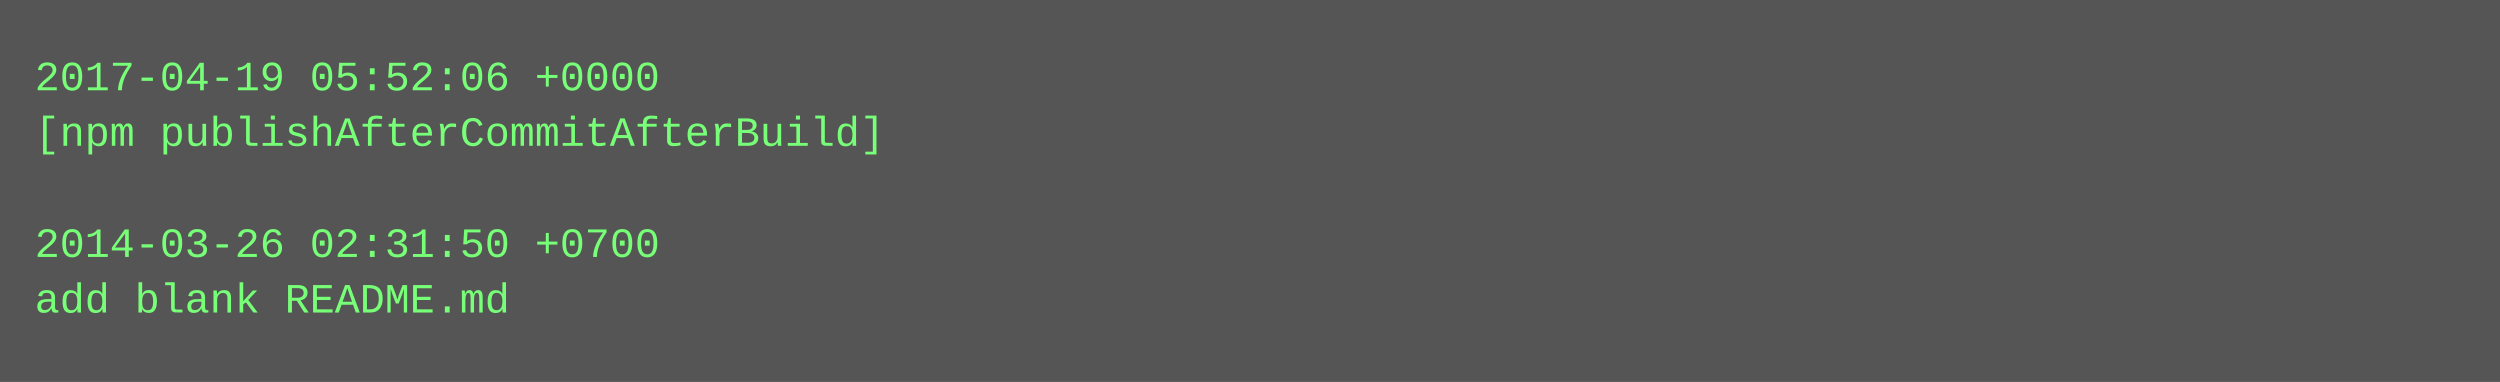
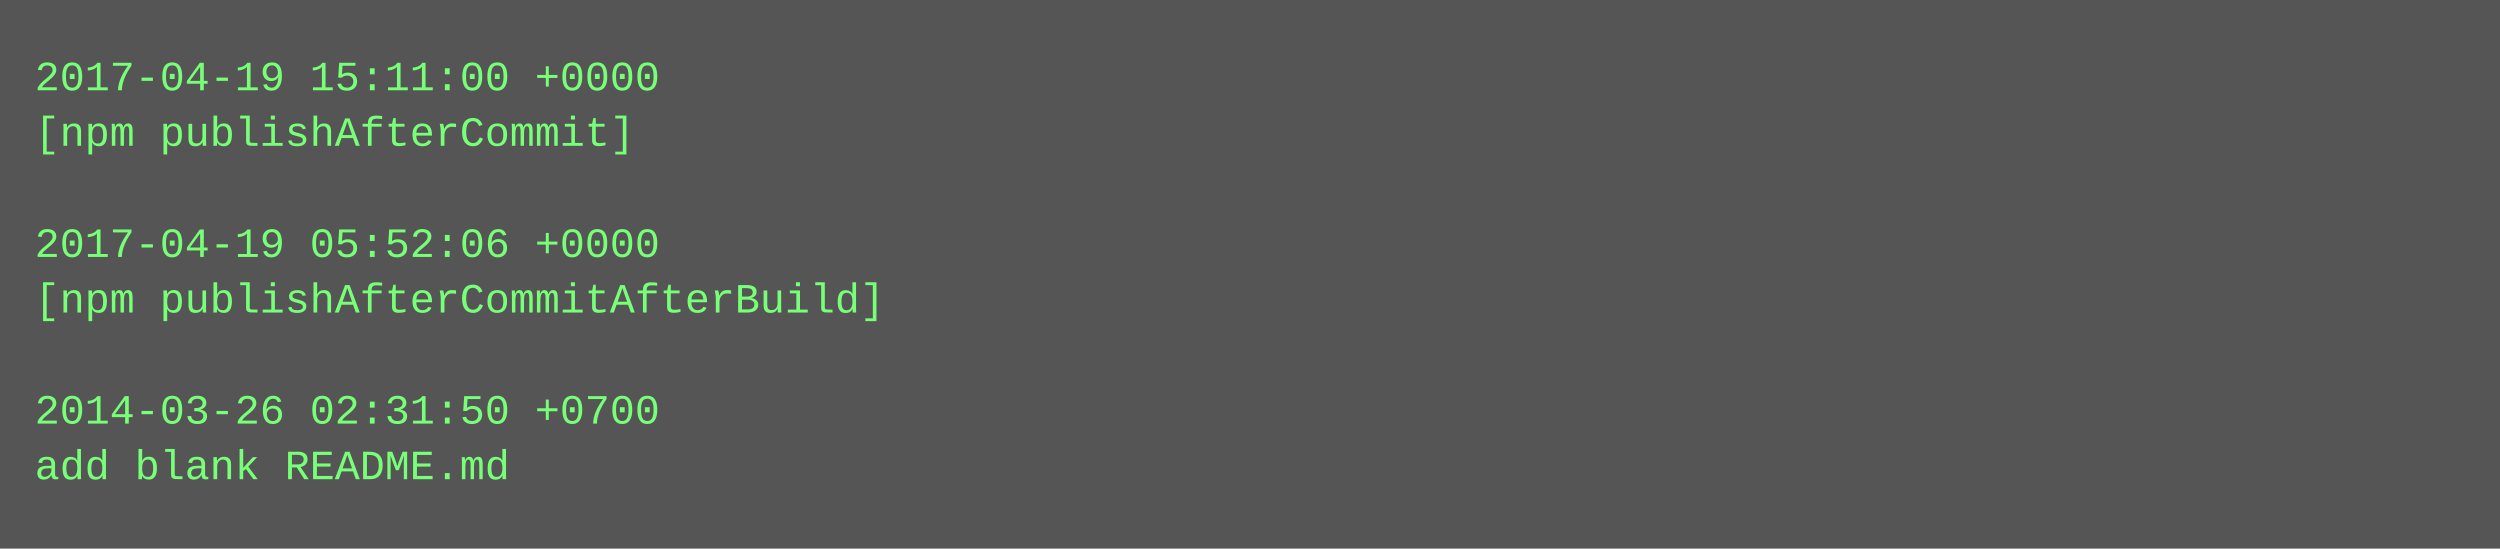
- <svg xmlns="http://www.w3.org/2000/svg" height="110" width="720">
-   <rect height="110" fill="#555" width="720" />
+ <svg xmlns="http://www.w3.org/2000/svg" height="158" width="720">
+   <rect height="158" fill="#555" width="720" />
  <text fill="#7f7" font-family="Courier New" font-size="12" xml:space="preserve">
-     <tspan x="10" y="26">2017-04-19 05:52:06 +0000</tspan>
-     <tspan x="10" y="42">[npm publishAfterCommitAfterBuild]</tspan>
+     <tspan x="10" y="26">2017-04-19 15:11:00 +0000</tspan>
+     <tspan x="10" y="42">[npm publishAfterCommit]</tspan>
    <tspan x="10" y="58" />
-     <tspan x="10" y="74">2014-03-26 02:31:50 +0700</tspan>
-     <tspan x="10" y="90">add blank README.md</tspan>
+     <tspan x="10" y="74">2017-04-19 05:52:06 +0000</tspan>
+     <tspan x="10" y="90">[npm publishAfterCommitAfterBuild]</tspan>
+     <tspan x="10" y="106" />
+     <tspan x="10" y="122">2014-03-26 02:31:50 +0700</tspan>
+     <tspan x="10" y="138">add blank README.md</tspan>
  </text>
</svg>
